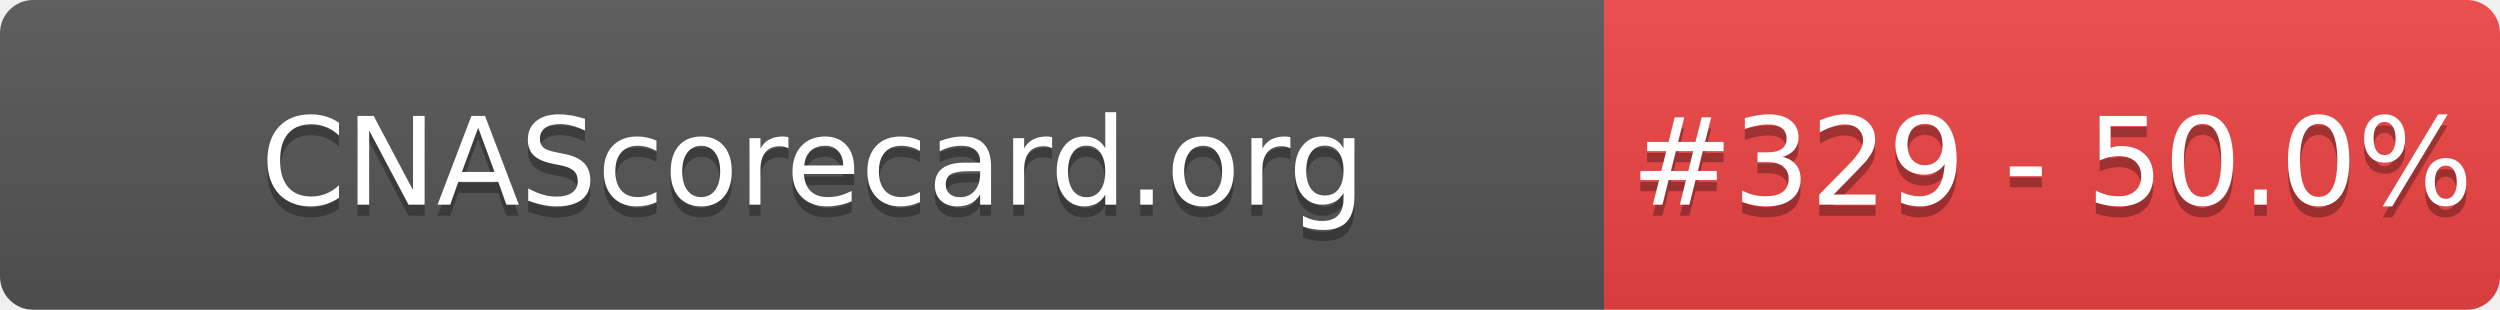
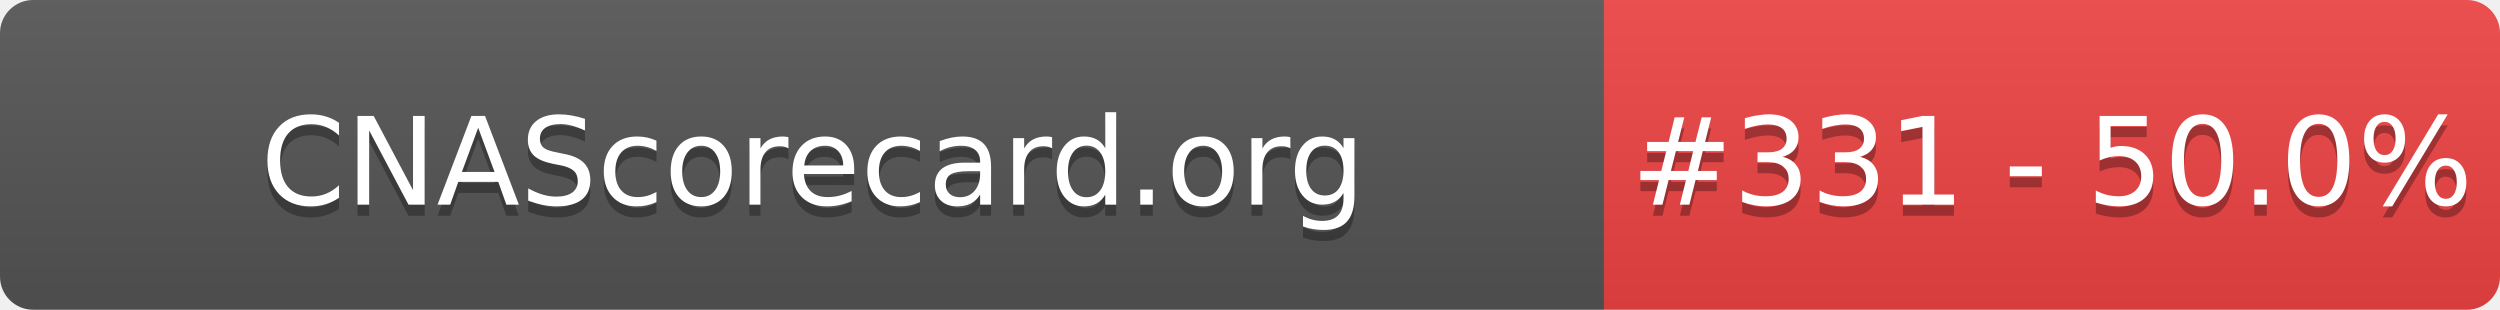
- <svg xmlns="http://www.w3.org/2000/svg" width="226" height="28" role="img" aria-label="CNAScorecard.org: #329 - 50.0%">
+ <svg xmlns="http://www.w3.org/2000/svg" width="226" height="28" role="img" aria-label="CNAScorecard.org: #331 - 50.0%">
  <linearGradient id="s" x2="0" y2="100%">
    <stop offset="0" stop-color="#bbb" stop-opacity=".1" />
    <stop offset="1" stop-opacity=".1" />
  </linearGradient>
  <clipPath id="r">
    <rect width="226" height="28" rx="3" fill="#fff" />
  </clipPath>
  <g clip-path="url(#r)">
    <rect width="145" height="28" fill="#555" />
    <rect x="145" width="81" height="28" fill="#EF4444" />
    <rect width="226" height="28" fill="url(#s)" />
  </g>
  <g fill="#fff" text-anchor="middle" font-family="Verdana,Geneva,DejaVu Sans,sans-serif" text-rendering="geometricPrecision" font-size="110">
    <text aria-hidden="true" x="735" y="195" fill="#010101" fill-opacity=".3" transform="scale(.1)" textLength="1350">CNAScorecard.org</text>
    <text x="735" y="185" transform="scale(.1)" fill="#fff" textLength="1350">CNAScorecard.org</text>
-     <text aria-hidden="true" x="1855" y="195" fill="#010101" fill-opacity=".3" transform="scale(.1)" textLength="660">#329 - 50.0%</text>
-     <text x="1855" y="185" transform="scale(.1)" fill="#fff" textLength="660">#329 - 50.0%</text>
+     <text aria-hidden="true" x="1855" y="195" fill="#010101" fill-opacity=".3" transform="scale(.1)" textLength="660">#331 - 50.0%</text>
+     <text x="1855" y="185" transform="scale(.1)" fill="#fff" textLength="660">#331 - 50.0%</text>
  </g>
</svg>
